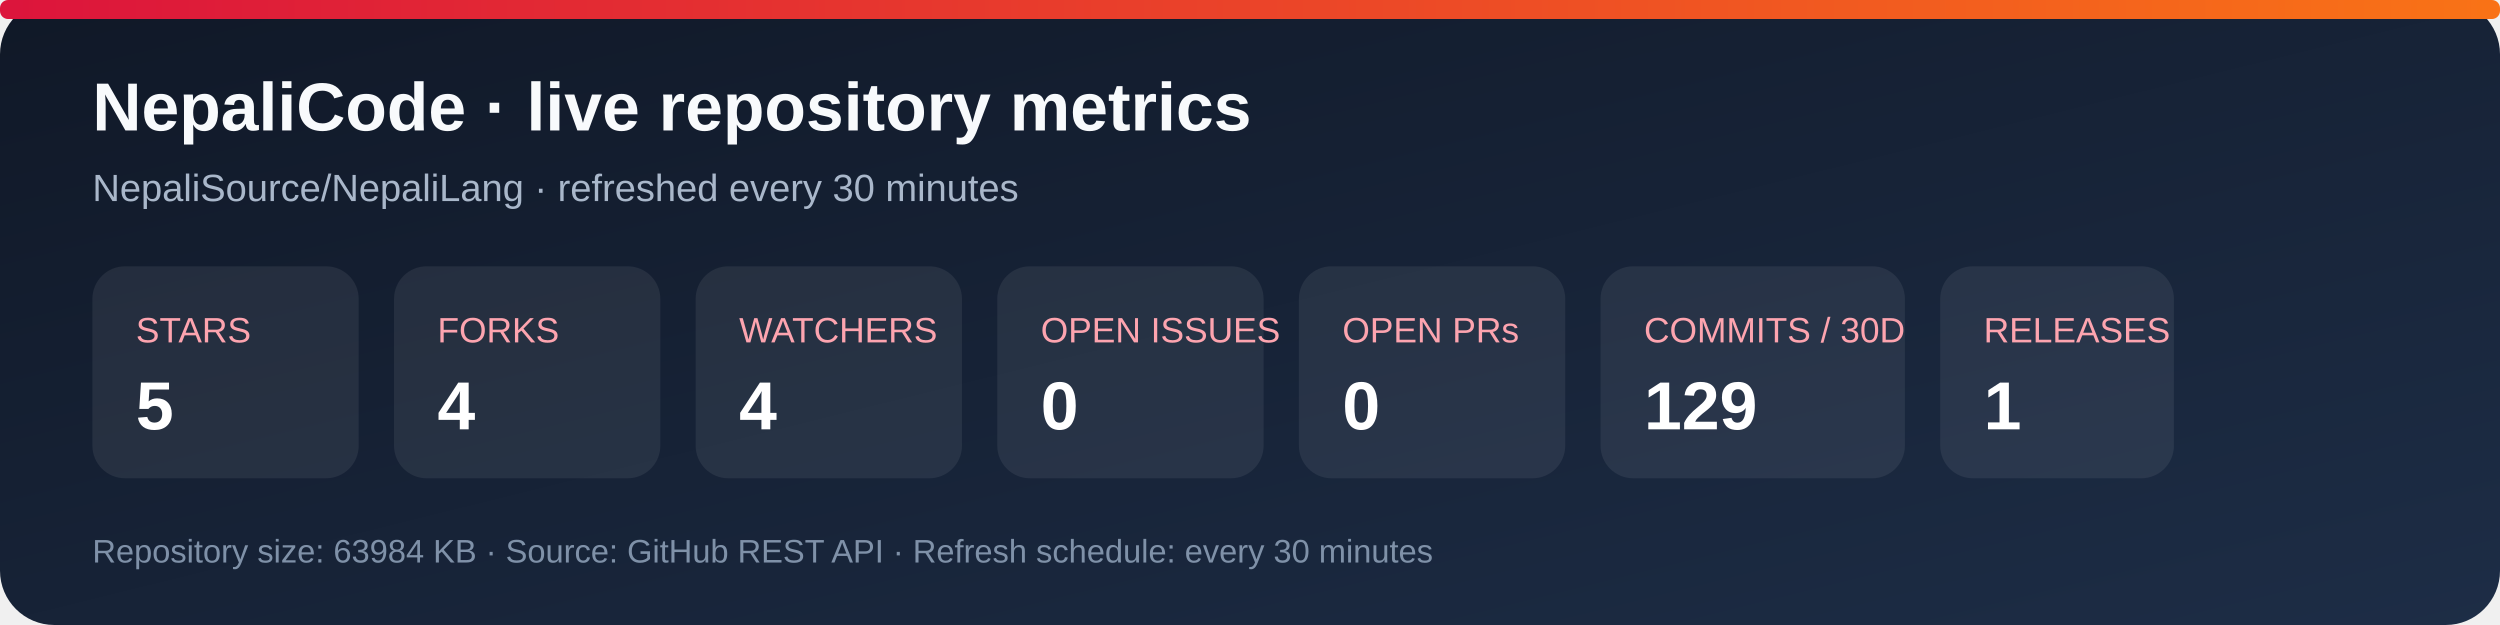
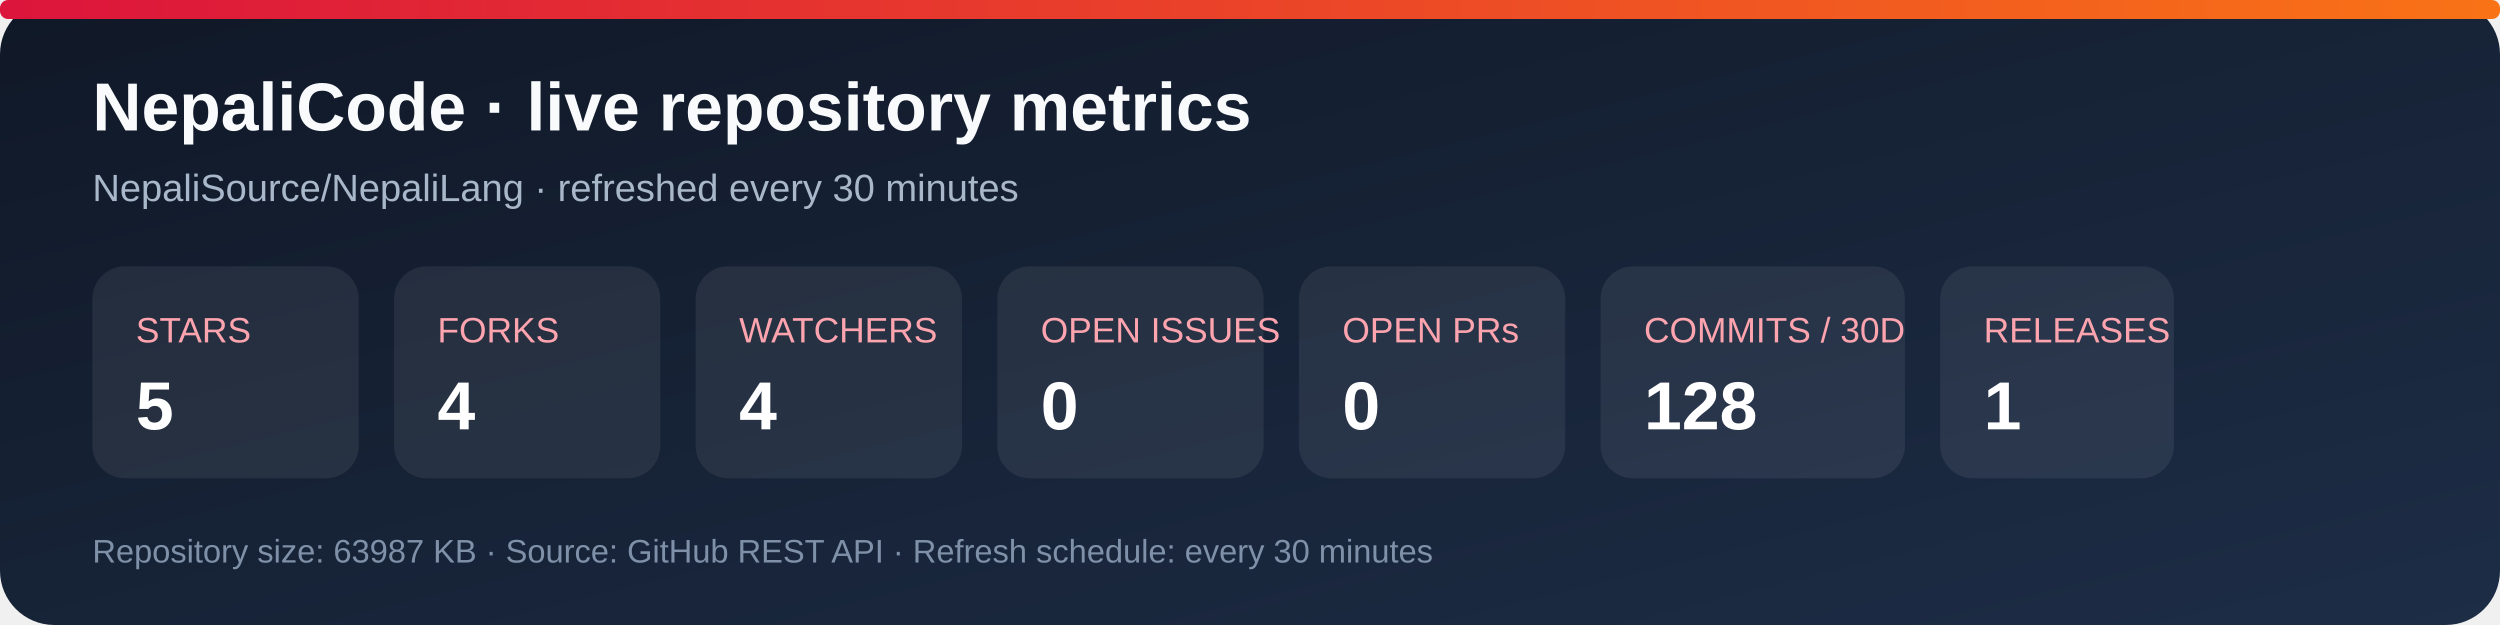
<svg xmlns="http://www.w3.org/2000/svg" width="920" height="230" viewBox="0 0 920 230" role="img" aria-labelledby="title desc">
  <defs>
    <linearGradient id="bg" x1="0" y1="0" x2="1" y2="1">
      <stop stop-color="#101827" />
      <stop offset="1" stop-color="#1d2d46" />
    </linearGradient>
    <linearGradient id="accent" x1="0" y1="0" x2="1" y2="0">
      <stop stop-color="#dc143c" />
      <stop offset="1" stop-color="#f97316" />
    </linearGradient>
  </defs>
  <rect width="920" height="230" rx="20" fill="url(#bg)" />
  <rect x="0" y="0" width="920" height="7" rx="3" fill="url(#accent)" />
  <text x="34" y="48" fill="#f8fafc" font-family="Arial, sans-serif" font-size="25" font-weight="700">NepaliCode · live repository metrics</text>
  <text x="34" y="74" fill="#a9b7ca" font-family="Arial, sans-serif" font-size="14">NepaliSource/NepaliLang · refreshed every 30 minutes</text>
  <g font-family="Arial, sans-serif">
    <rect x="34" y="98" width="98" height="78" rx="12" fill="#ffffff12" />
    <text x="50" y="126" fill="#fda4af" font-size="13">STARS</text>
    <text x="50" y="158" fill="#fff" font-size="25" font-weight="700">5</text>
    <rect x="145" y="98" width="98" height="78" rx="12" fill="#ffffff12" />
    <text x="161" y="126" fill="#fda4af" font-size="13">FORKS</text>
    <text x="161" y="158" fill="#fff" font-size="25" font-weight="700">4</text>
    <rect x="256" y="98" width="98" height="78" rx="12" fill="#ffffff12" />
    <text x="272" y="126" fill="#fda4af" font-size="13">WATCHERS</text>
    <text x="272" y="158" fill="#fff" font-size="25" font-weight="700">4</text>
    <rect x="367" y="98" width="98" height="78" rx="12" fill="#ffffff12" />
    <text x="383" y="126" fill="#fda4af" font-size="13">OPEN ISSUES</text>
    <text x="383" y="158" fill="#fff" font-size="25" font-weight="700">0</text>
    <rect x="478" y="98" width="98" height="78" rx="12" fill="#ffffff12" />
    <text x="494" y="126" fill="#fda4af" font-size="13">OPEN PRs</text>
    <text x="494" y="158" fill="#fff" font-size="25" font-weight="700">0</text>
    <rect x="589" y="98" width="112" height="78" rx="12" fill="#ffffff12" />
    <text x="605" y="126" fill="#fda4af" font-size="13">COMMITS / 30D</text>
-     <text x="605" y="158" fill="#fff" font-size="25" font-weight="700">129</text>
+     <text x="605" y="158" fill="#fff" font-size="25" font-weight="700">128</text>
    <rect x="714" y="98" width="86" height="78" rx="12" fill="#ffffff12" />
    <text x="730" y="126" fill="#fda4af" font-size="13">RELEASES</text>
    <text x="730" y="158" fill="#fff" font-size="25" font-weight="700">1</text>
  </g>
-   <text x="34" y="207" fill="#7f91a8" font-family="Arial, sans-serif" font-size="12">Repository size: 63984 KB · Source: GitHub REST API · Refresh schedule: every 30 minutes</text>
+   <text x="34" y="207" fill="#7f91a8" font-family="Arial, sans-serif" font-size="12">Repository size: 63987 KB · Source: GitHub REST API · Refresh schedule: every 30 minutes</text>
</svg>
